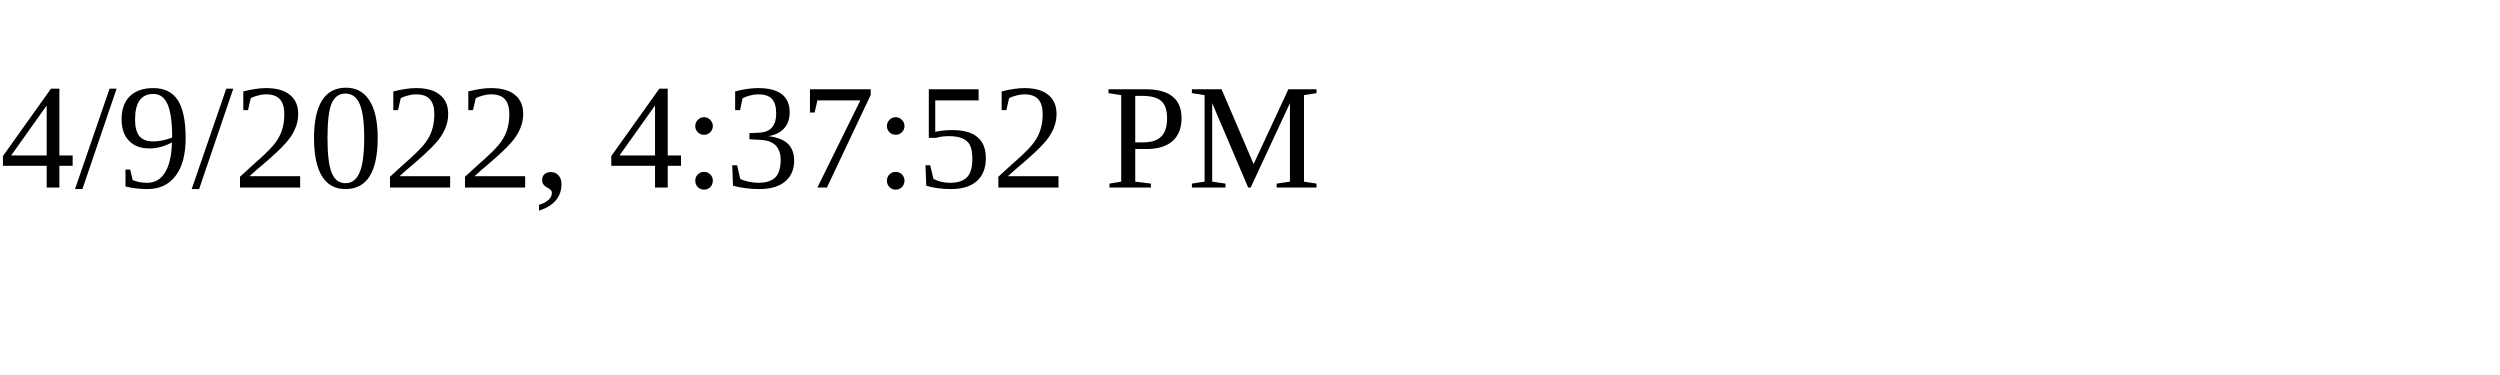
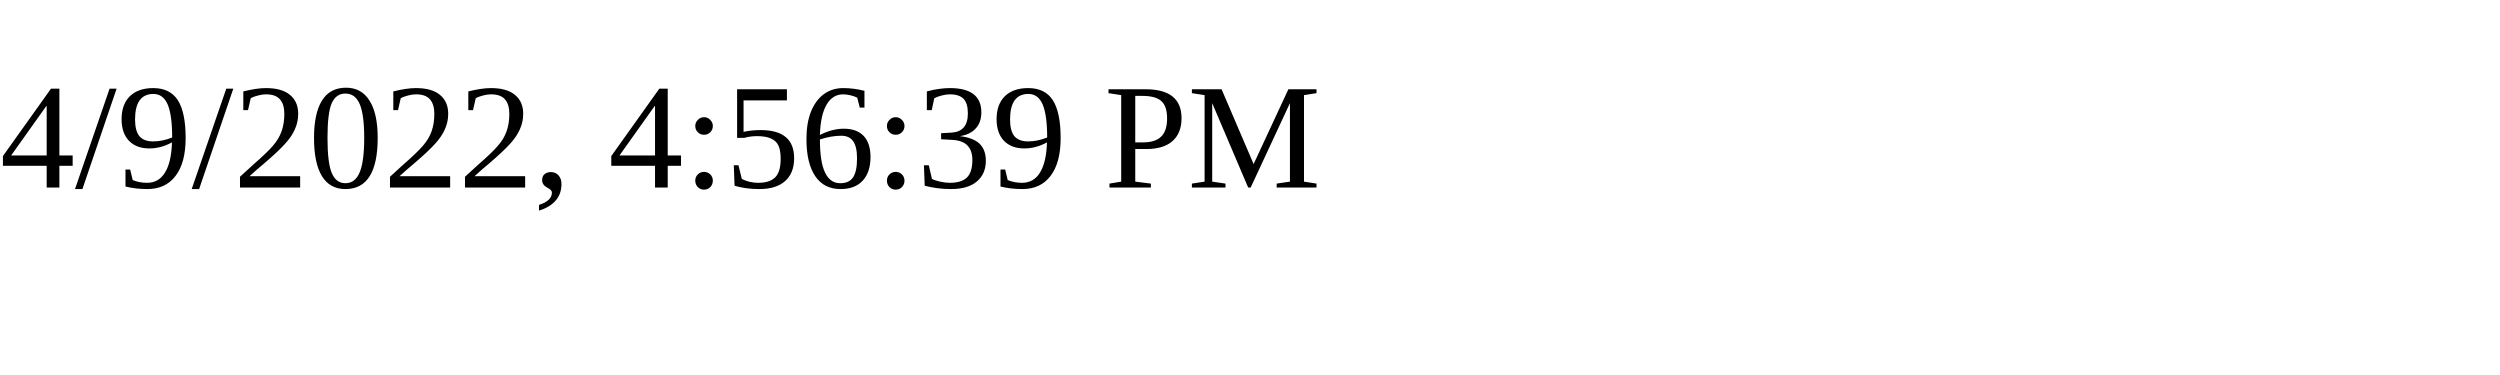
<svg xmlns="http://www.w3.org/2000/svg" height="30" width="200">
-   <text x="0" y="15">4/9/2022, 4:37:52 PM</text>
+   <text x="0" y="15">4/9/2022, 4:56:39 PM</text>
</svg>
